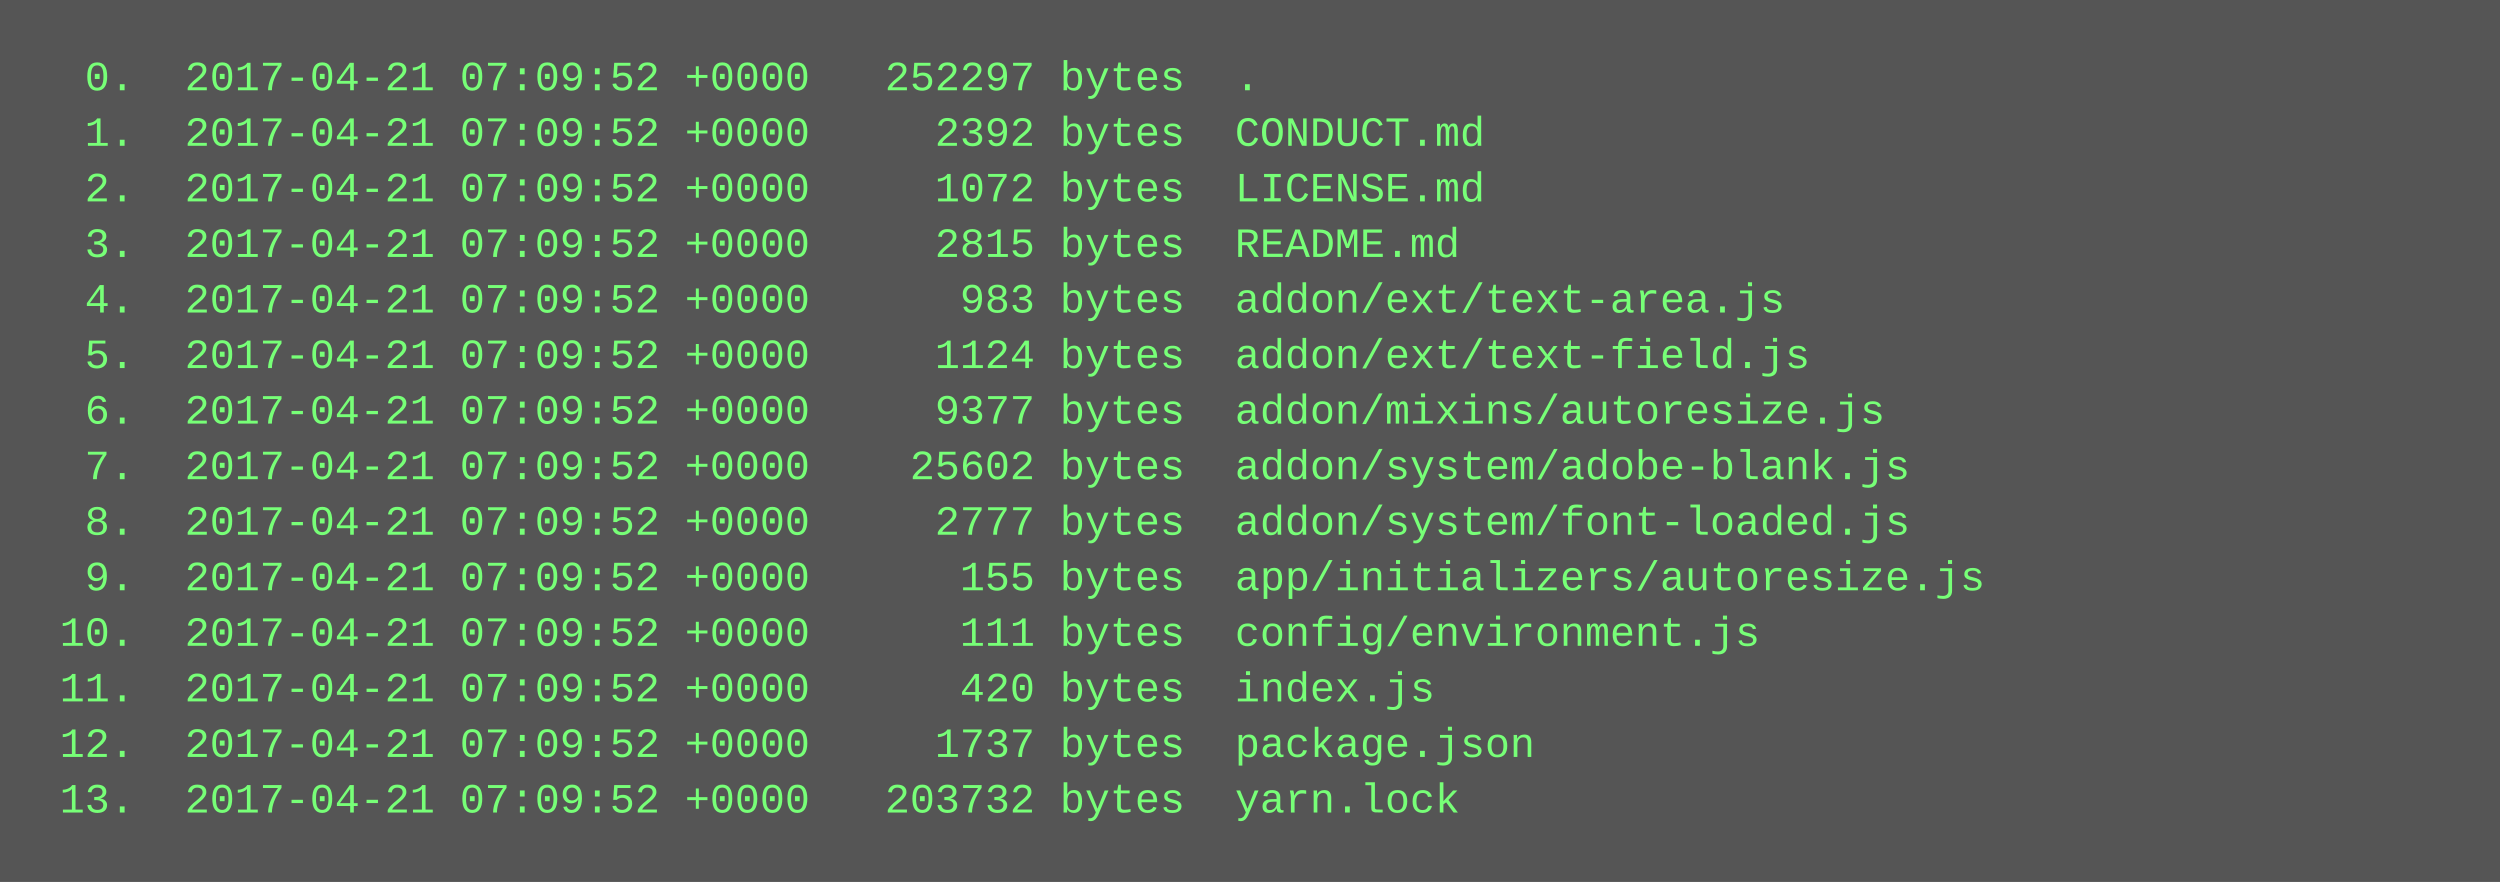
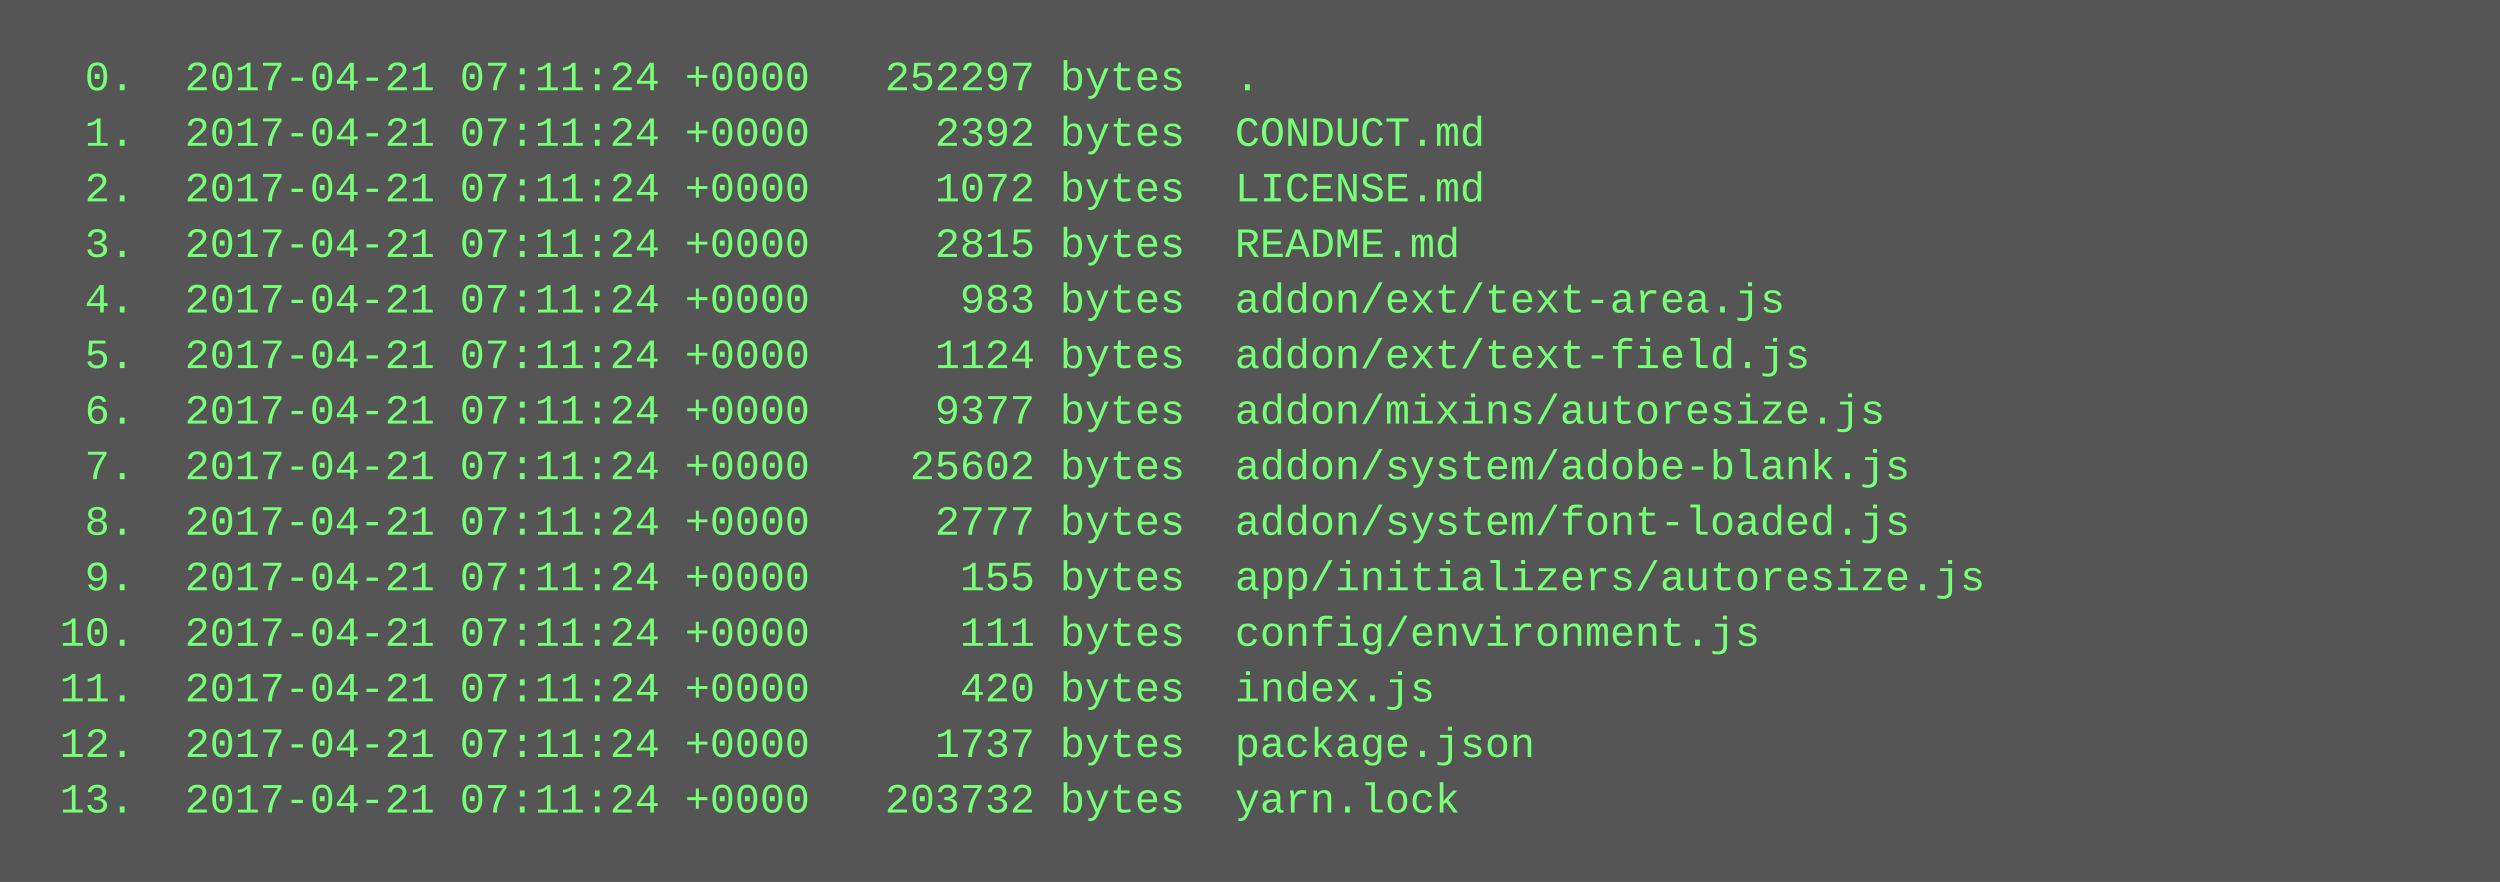
<svg xmlns="http://www.w3.org/2000/svg" height="254" width="720">
  <rect height="254" fill="#555" width="720" />
  <text fill="#7f7" font-family="Courier New" font-size="12" xml:space="preserve">
-     <tspan x="10" y="26">  0.  2017-04-21 07:09:52 +0000   252297 bytes  .</tspan>
-     <tspan x="10" y="42">  1.  2017-04-21 07:09:52 +0000     2392 bytes  CONDUCT.md</tspan>
-     <tspan x="10" y="58">  2.  2017-04-21 07:09:52 +0000     1072 bytes  LICENSE.md</tspan>
-     <tspan x="10" y="74">  3.  2017-04-21 07:09:52 +0000     2815 bytes  README.md</tspan>
-     <tspan x="10" y="90">  4.  2017-04-21 07:09:52 +0000      983 bytes  addon/ext/text-area.js</tspan>
-     <tspan x="10" y="106">  5.  2017-04-21 07:09:52 +0000     1124 bytes  addon/ext/text-field.js</tspan>
-     <tspan x="10" y="122">  6.  2017-04-21 07:09:52 +0000     9377 bytes  addon/mixins/autoresize.js</tspan>
-     <tspan x="10" y="138">  7.  2017-04-21 07:09:52 +0000    25602 bytes  addon/system/adobe-blank.js</tspan>
-     <tspan x="10" y="154">  8.  2017-04-21 07:09:52 +0000     2777 bytes  addon/system/font-loaded.js</tspan>
-     <tspan x="10" y="170">  9.  2017-04-21 07:09:52 +0000      155 bytes  app/initializers/autoresize.js</tspan>
-     <tspan x="10" y="186"> 10.  2017-04-21 07:09:52 +0000      111 bytes  config/environment.js</tspan>
-     <tspan x="10" y="202"> 11.  2017-04-21 07:09:52 +0000      420 bytes  index.js</tspan>
-     <tspan x="10" y="218"> 12.  2017-04-21 07:09:52 +0000     1737 bytes  package.json</tspan>
-     <tspan x="10" y="234"> 13.  2017-04-21 07:09:52 +0000   203732 bytes  yarn.lock</tspan>
+     <tspan x="10" y="26">  0.  2017-04-21 07:11:24 +0000   252297 bytes  .</tspan>
+     <tspan x="10" y="42">  1.  2017-04-21 07:11:24 +0000     2392 bytes  CONDUCT.md</tspan>
+     <tspan x="10" y="58">  2.  2017-04-21 07:11:24 +0000     1072 bytes  LICENSE.md</tspan>
+     <tspan x="10" y="74">  3.  2017-04-21 07:11:24 +0000     2815 bytes  README.md</tspan>
+     <tspan x="10" y="90">  4.  2017-04-21 07:11:24 +0000      983 bytes  addon/ext/text-area.js</tspan>
+     <tspan x="10" y="106">  5.  2017-04-21 07:11:24 +0000     1124 bytes  addon/ext/text-field.js</tspan>
+     <tspan x="10" y="122">  6.  2017-04-21 07:11:24 +0000     9377 bytes  addon/mixins/autoresize.js</tspan>
+     <tspan x="10" y="138">  7.  2017-04-21 07:11:24 +0000    25602 bytes  addon/system/adobe-blank.js</tspan>
+     <tspan x="10" y="154">  8.  2017-04-21 07:11:24 +0000     2777 bytes  addon/system/font-loaded.js</tspan>
+     <tspan x="10" y="170">  9.  2017-04-21 07:11:24 +0000      155 bytes  app/initializers/autoresize.js</tspan>
+     <tspan x="10" y="186"> 10.  2017-04-21 07:11:24 +0000      111 bytes  config/environment.js</tspan>
+     <tspan x="10" y="202"> 11.  2017-04-21 07:11:24 +0000      420 bytes  index.js</tspan>
+     <tspan x="10" y="218"> 12.  2017-04-21 07:11:24 +0000     1737 bytes  package.json</tspan>
+     <tspan x="10" y="234"> 13.  2017-04-21 07:11:24 +0000   203732 bytes  yarn.lock</tspan>
  </text>
</svg>
